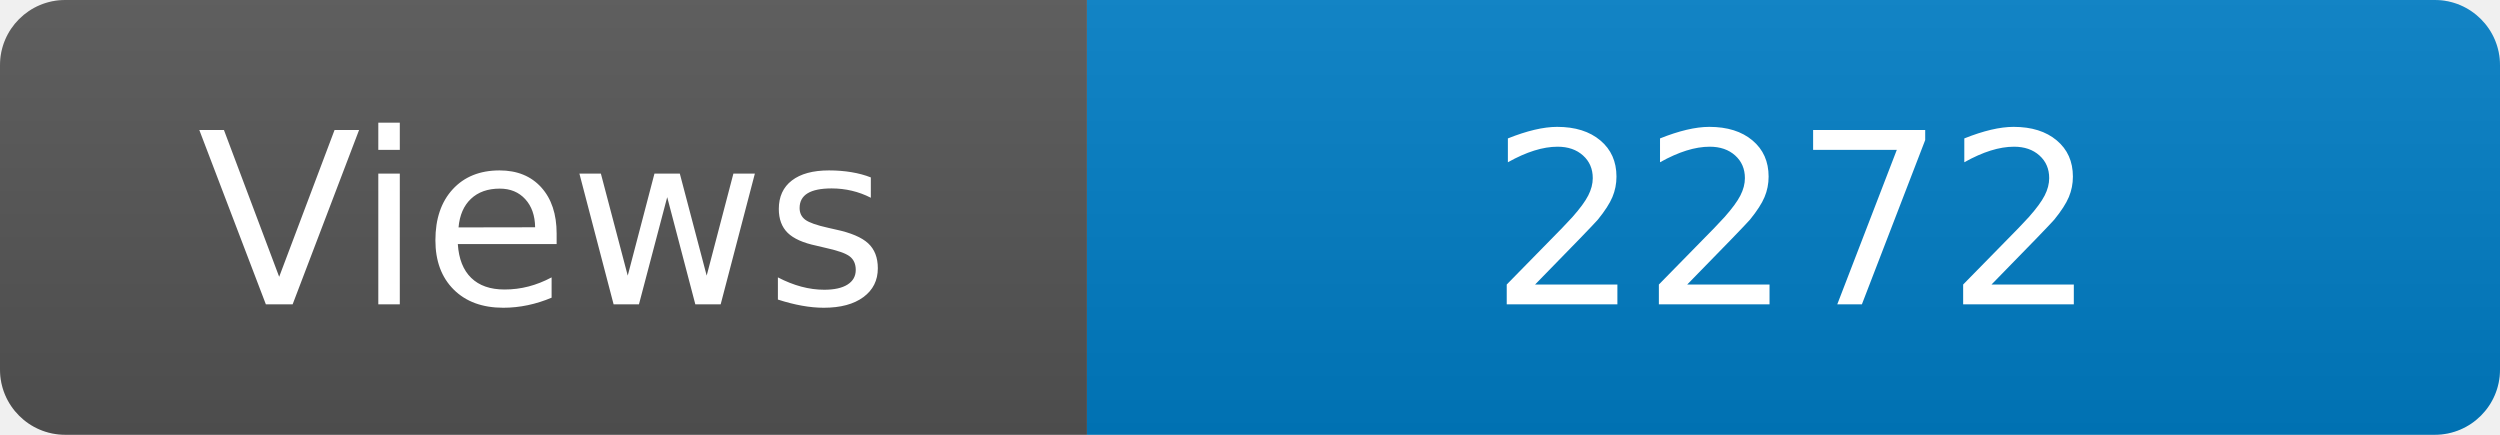
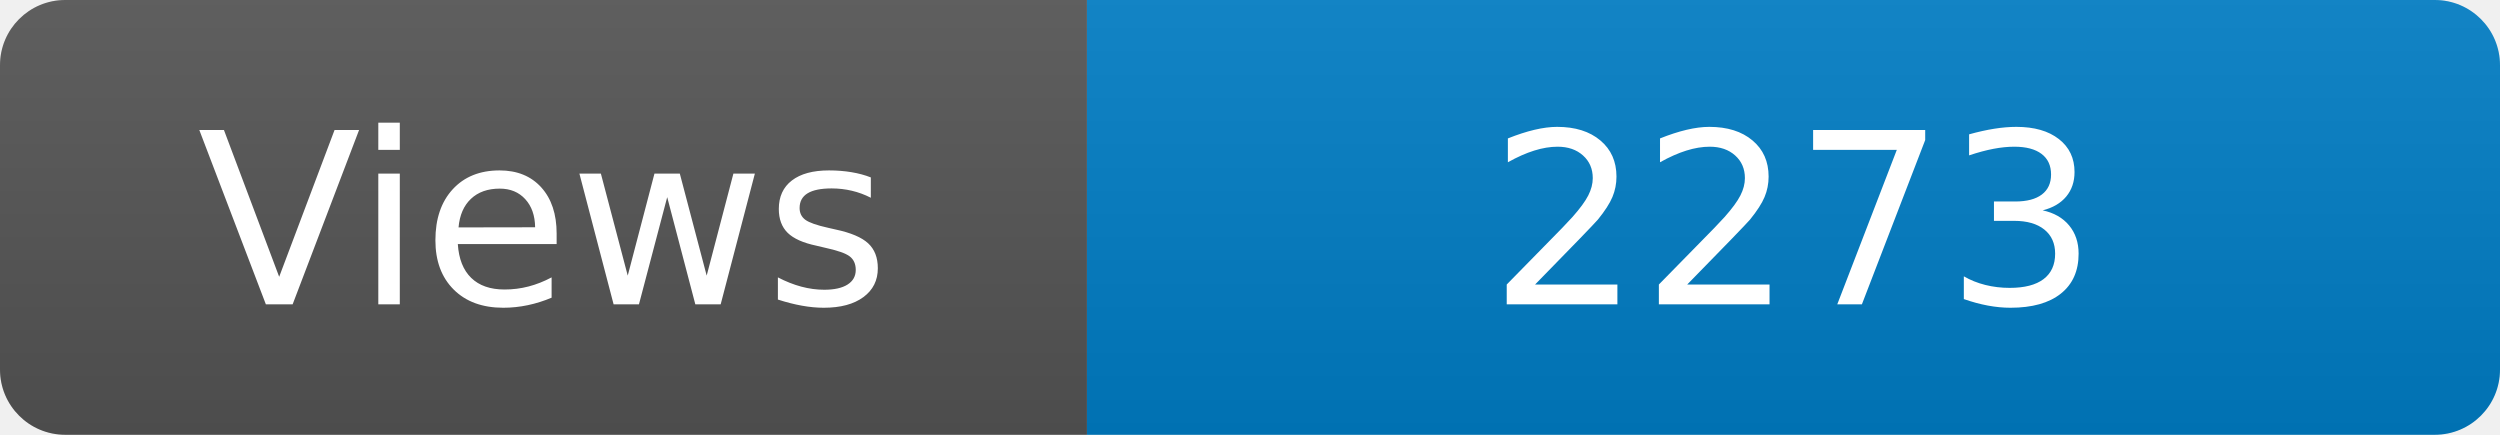
<svg xmlns="http://www.w3.org/2000/svg" width="115" height="20" role="img" aria-label="Maintained?: yes">
  <linearGradient id="s" x2="0" y2="100%">
    <stop offset="0" stop-color="#bbb" stop-opacity=".1" />
    <stop offset="1" stop-opacity=".1" />
  </linearGradient>
  <clipPath id="r">
    <rect width="115" height="20" rx="3" fill="#fff" />
  </clipPath>
  <g clip-path="url(#r)">
    <rect width="50" height="20" fill="#555" />
    <rect x="50" width="160" height="20" fill="#007ec6" />
    <rect width="115" height="20" fill="url(#s)" />
  </g>
  <g fill="#fff" text-anchor="middle" font-family="Verdana,Geneva,DejaVu Sans,sans-serif" font-size="110">
    <text x="250" y="140" transform="scale(.1)" fill="#fff">Views</text>
-     <text x="825" y="140" transform="scale(.1)" fill="#fff">2272</text>
+     <text x="825" y="140" transform="scale(.1)" fill="#fff">2273</text>
  </g>
</svg>
